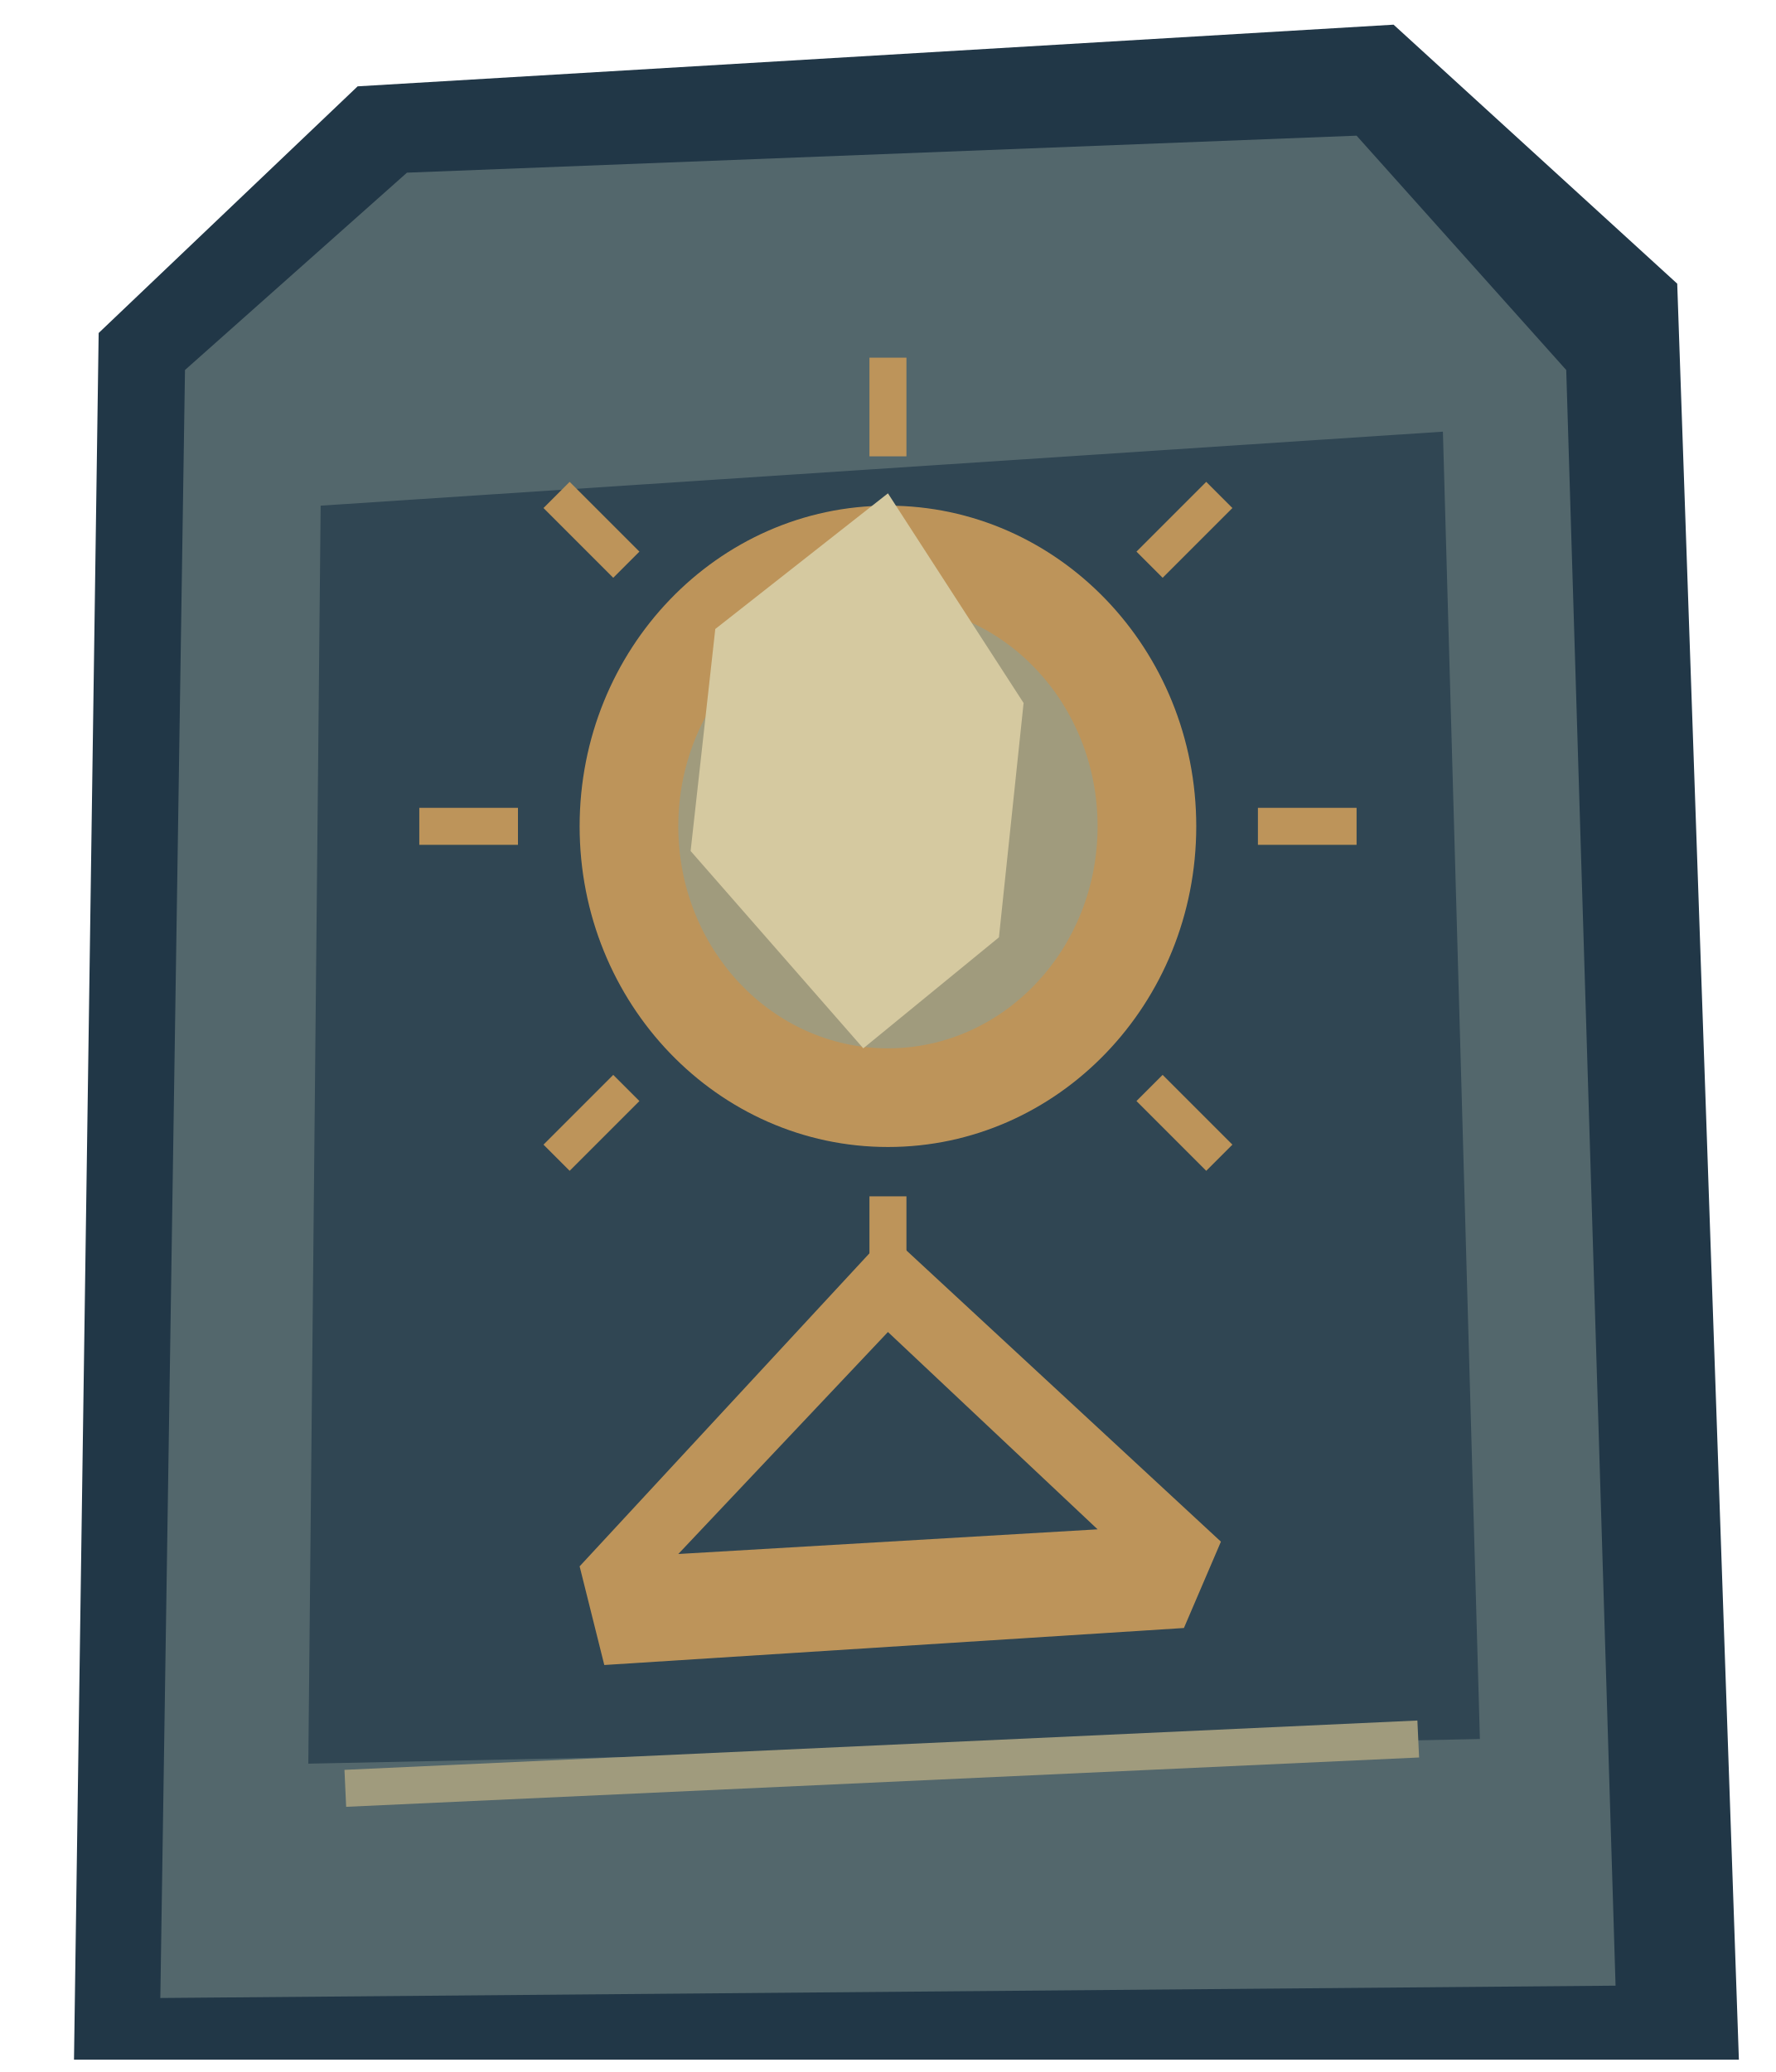
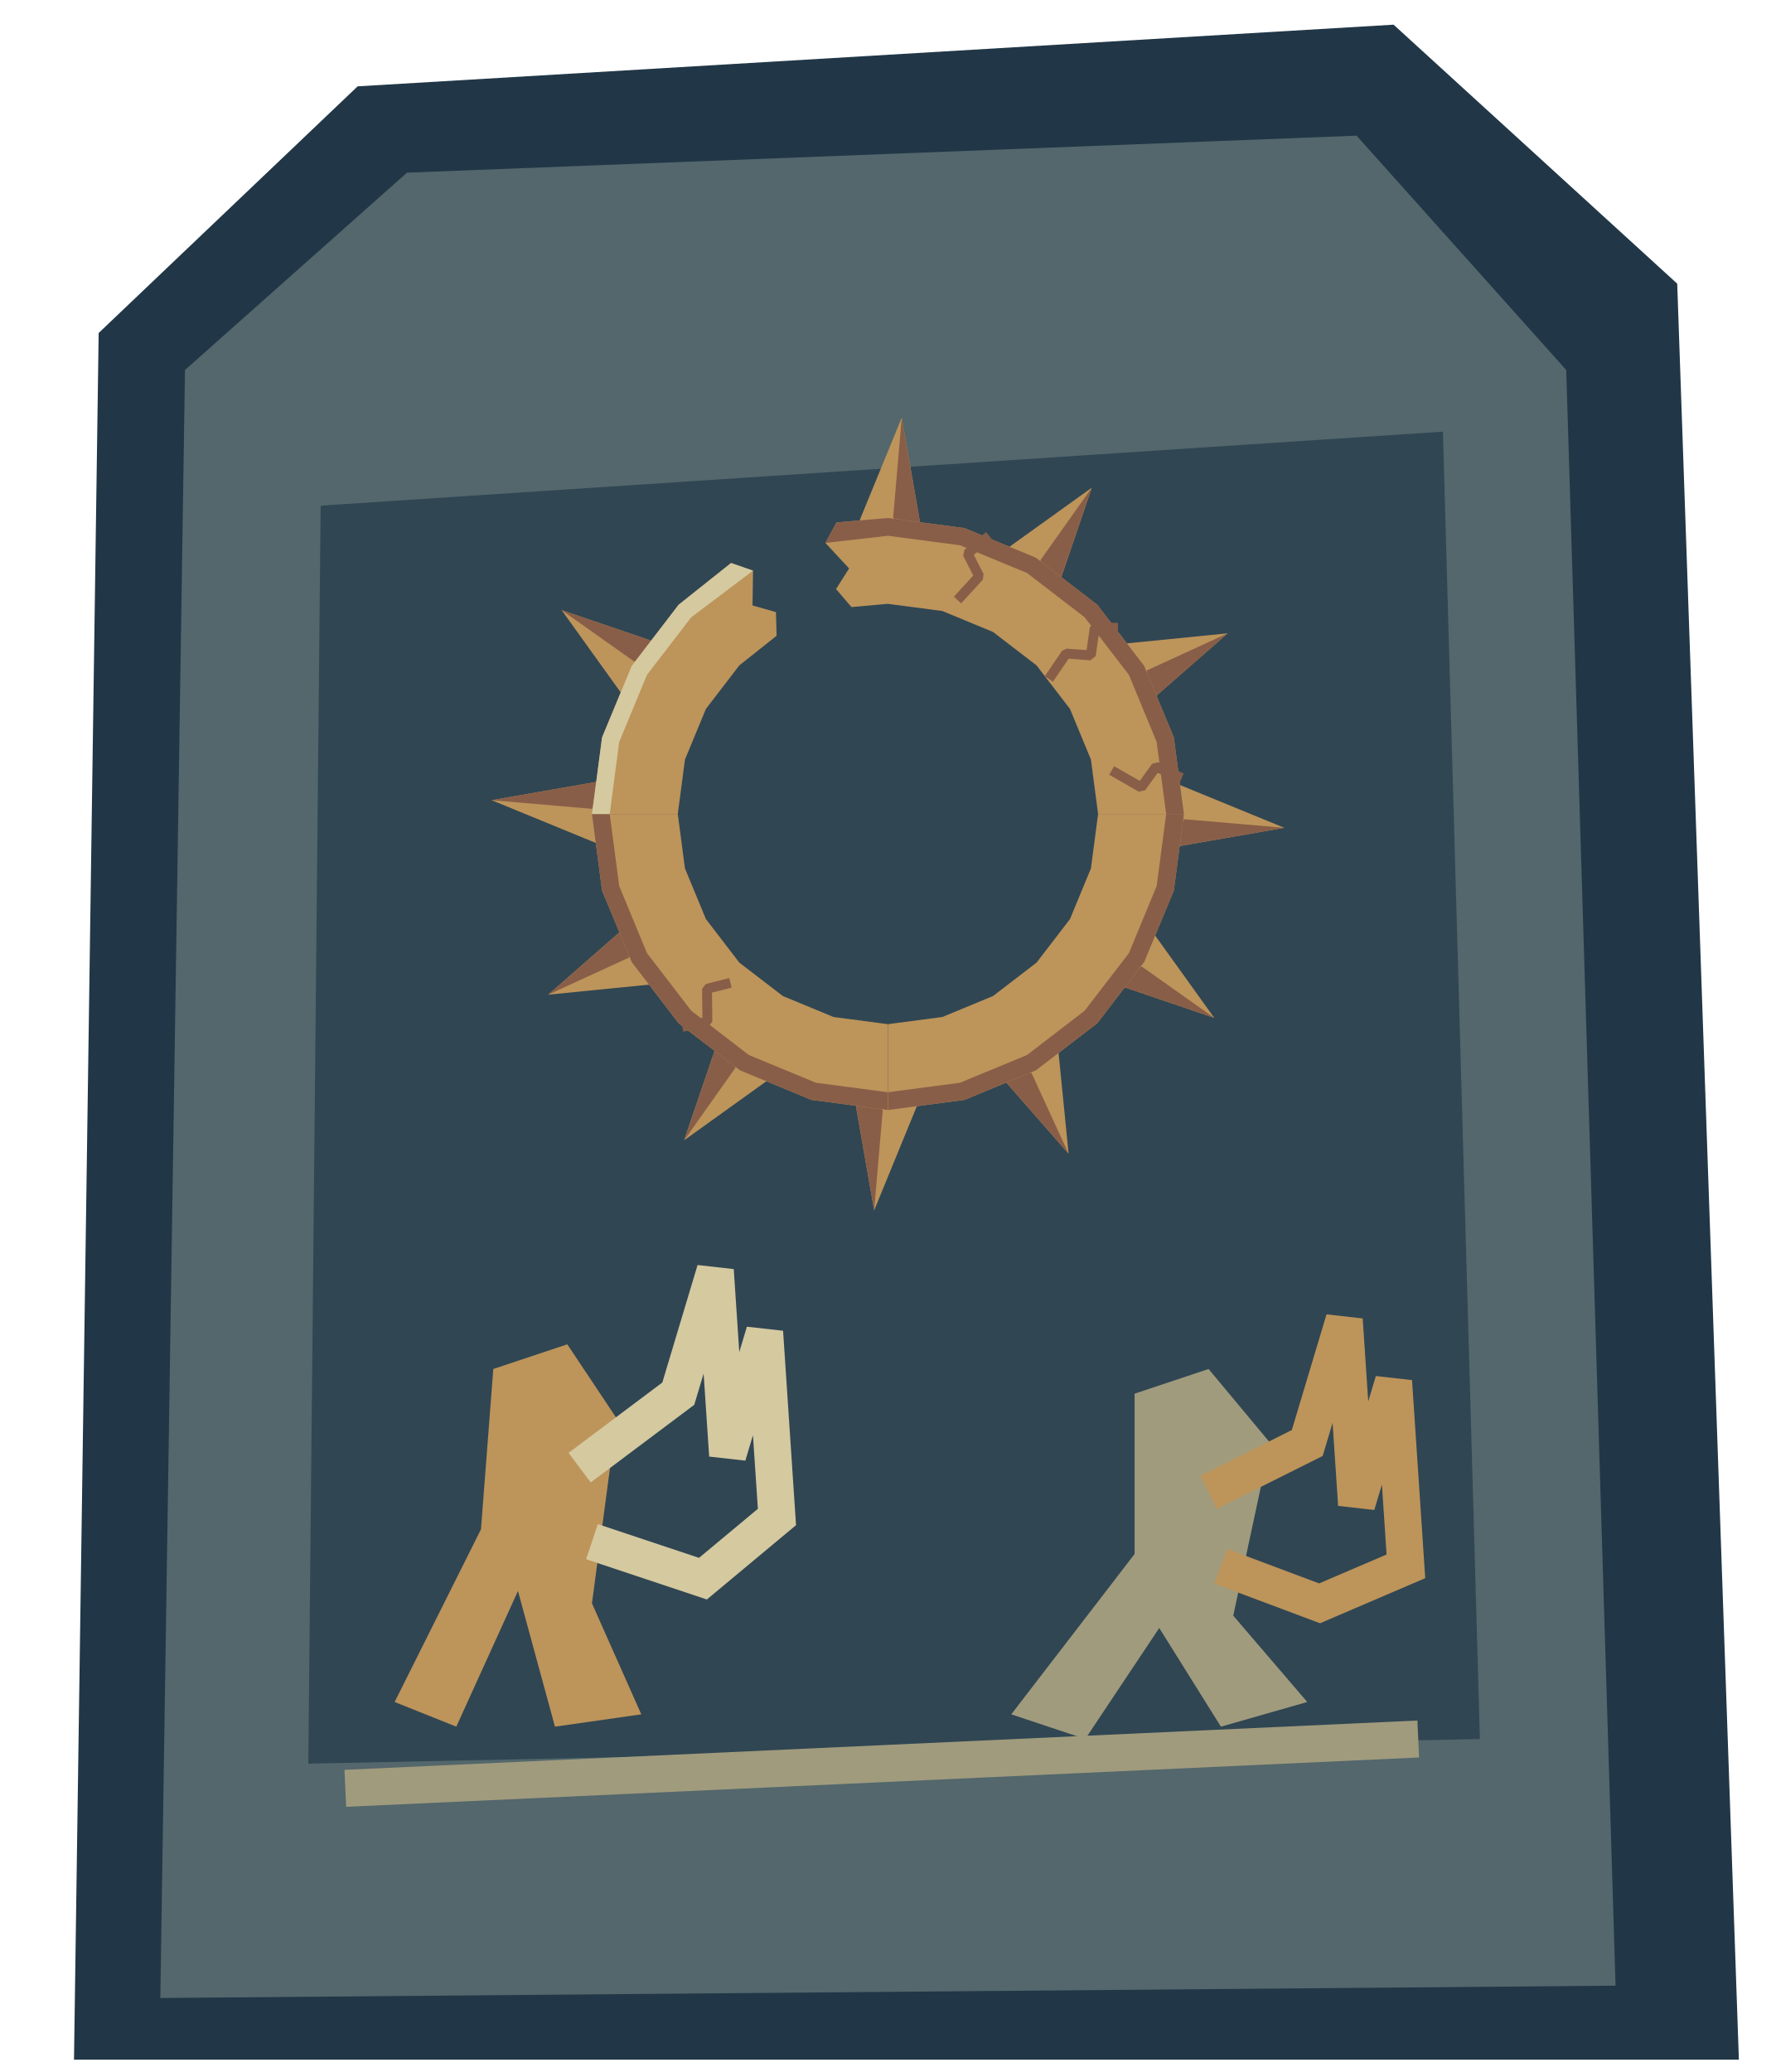
<svg xmlns="http://www.w3.org/2000/svg" width="144" height="168" viewBox="0 0 144 168">
  <polygon points="6,167 8,27 29,7 113,2 136,23 141,167" fill="#213747" />
  <polygon points="13,162 15,30 33,14 110,11 127,30 131,161" fill="#53676c" />
  <polygon points="25,143 26,41 117,35 120,141" fill="#304653" />
-   <ellipse cx="72" cy="67" rx="25" ry="26" fill="#bd945a" />
-   <ellipse cx="72" cy="67" rx="17" ry="18" fill="#a09b7d" />
-   <polygon points="72,40 83,57 81,76 70,85 56,69 58,51" fill="#d5c9a0" />
-   <polyline points="102,67 110,67" fill="none" stroke="#bd945a" stroke-width="3" />
-   <polyline points="93.213,88.213 98.87,93.87" fill="none" stroke="#bd945a" stroke-width="3" />
-   <polyline points="72,97 72,105" fill="none" stroke="#bd945a" stroke-width="3" />
-   <polyline points="50.787,88.213 45.13,93.87" fill="none" stroke="#bd945a" stroke-width="3" />
-   <polyline points="42,67 34,67" fill="none" stroke="#bd945a" stroke-width="3" />
-   <polyline points="50.787,45.787 45.13,40.13" fill="none" stroke="#bd945a" stroke-width="3" />
-   <polyline points="72,37 72,29" fill="none" stroke="#bd945a" stroke-width="3" />
-   <polyline points="93.213,45.787 98.87,40.13" fill="none" stroke="#bd945a" stroke-width="3" />
-   <polygon points="47,127 72,100 99,125 96,132 49,135" fill="#bd945a" />
-   <polygon points="55,126 72,108 89,124" fill="#304653" />
+   <g id="mural-sun" data-symbol="hollow-sun">
+     <polygon points="69.22,43.37 73.12,33.86 74.78,43.37" fill="#bd945a" />
+     <polygon points="73.12,33.86 74.78,43.37 72.42,42" fill="#895e48" />
+     <polygon points="80.91,45.01 88.53,39.54 85.72,47.79" fill="#bd945a" />
+     <polygon points="88.53,39.54 85.72,47.79 84.36,45.43" fill="#895e48" />
+     <polygon points="90.21,52.28 99.55,51.35 92.99,57.09" fill="#bd945a" />
+     <polygon points="99.55,51.35 92.99,57.09 92.99,54.36" fill="#895e48" />
+     <polygon points="94.63,63.22 104.14,67.12 94.63,68.78" fill="#bd945a" />
+     <polygon points="104.14,67.12 94.63,68.78 96,66.42" fill="#895e48" />
+     <polygon points="92.99,74.91 98.46,82.53 90.21,79.72" fill="#bd945a" />
+     <polygon points="98.46,82.53 90.21,79.72 92.57,78.36" fill="#895e48" />
+     <polygon points="85.72,84.21 86.65,93.55 80.91,86.99" fill="#bd945a" />
+     <polygon points="86.65,93.55 80.91,86.99 83.64,86.99" fill="#895e48" />
+     <polygon points="74.78,88.63 70.88,98.14 69.22,88.63" fill="#bd945a" />
+     <polygon points="70.88,98.14 69.22,88.63 71.58,90" fill="#895e48" />
+     <polygon points="63.09,86.99 55.47,92.46 58.28,84.21" fill="#bd945a" />
+     <polygon points="55.47,92.46 58.28,84.21 59.64,86.57" fill="#895e48" />
+     <polygon points="53.79,79.72 44.45,80.65 51.01,74.91" fill="#bd945a" />
+     <polygon points="44.45,80.65 51.01,74.91 51.01,77.64" fill="#895e48" />
+     <polygon points="49.37,68.78 39.86,64.88 49.37,63.22" fill="#bd945a" />
+     <polygon points="39.86,64.88 49.37,63.22 48,65.58" fill="#895e48" />
+     <polygon points="51.01,57.09 45.54,49.47 53.79,52.28" fill="#bd945a" />
+     <polygon points="45.54,49.47 53.79,52.28 51.43,53.64" fill="#895e48" />
+     <polygon points="67.83,42.36 72,42 78.21,42.82 84,45.22 88.97,49.03 92.78,54 95.18,59.79 96,66 89.04,66 88.46,61.59 86.76,57.48 84.05,53.95 80.52,51.24 76.41,49.54 72,48.96 69.04,49.22 67.79,47.76 68.85,46.09 66.93,44.02" fill="#bd945a" />
+     <polygon points="67.83,42.36 72,42 78.21,42.82 84,45.22 88.97,49.03 92.78,54 95.18,59.79 96,66 94.56,66 93.79,60.16 91.54,54.72 87.95,50.05 83.28,46.46 77.84,44.21 72,43.44 66.93,44.02" fill="#895e48" />
+     <polygon points="96,66 95.18,72.21 92.78,78 88.97,82.97 84,86.78 78.21,89.18 72,90 72,83.04 76.41,82.46 80.52,80.76 84.05,78.05 86.76,74.52 88.46,70.41 89.04,66" fill="#bd945a" />
+     <polygon points="96,66 95.18,72.21 92.78,78 88.97,82.97 84,86.78 78.21,89.18 72,90 72,88.56 77.84,87.79 83.28,85.54 87.95,81.95 91.54,77.28 93.79,71.84 94.56,66" fill="#895e48" />
+     <polygon points="72,90 65.79,89.18 60,86.78 55.03,82.97 51.22,78 48.82,72.21 48,66 54.96,66 55.54,70.41 57.24,74.52 59.95,78.05 63.48,80.76 67.59,82.46 72,83.04" fill="#bd945a" />
+     <polygon points="72,90 65.79,89.18 60,86.78 55.03,82.97 51.22,78 48.82,72.21 48,66 49.44,66 50.21,71.84 52.46,77.28 56.05,81.95 60.72,85.54 66.16,87.79 72,88.56" fill="#895e48" />
+     <polygon points="48,66 48.82,59.79 51.22,54 55.03,49.03 59.28,45.65 61.06,46.27 61.02,49.09 62.92,49.63 62.97,51.55 59.95,53.95 57.24,57.48 55.54,61.59 54.96,66" fill="#bd945a" />
+     <polygon points="48,66 48.82,59.79 51.22,54 55.03,49.03 59.28,45.65 61.06,46.27 56.05,50.05 52.46,54.72 50.21,60.16 49.44,66" fill="#d5c9a0" />
+     <polyline data-fracture="closed" points="80.21,43.45 78.46,44.88 79.4,46.73 77.64,48.65" fill="none" stroke="#895e48" stroke-width="0.8" stroke-linejoin="bevel" />
+     <polyline data-fracture="closed" points="90.65,50.9 88.77,50.9 88.45,53.14 86.45,52.99 85.05,55.05" fill="none" stroke="#895e48" stroke-width="0.8" stroke-linejoin="bevel" />
+     <polyline data-fracture="closed" points="95.82,63.08 93.74,62.17 92.53,63.84 90.14,62.47" fill="none" stroke="#895e48" stroke-width="0.8" stroke-linejoin="bevel" />
+     <polyline data-fracture="closed" points="55.33,83.26 57.36,82.85 57.33,80.17 59.23,79.69" fill="none" stroke="#895e48" stroke-width="0.8" stroke-linejoin="bevel" />
+   </g>
+   <polygon points="40,111 46,109 50,115 48,130 52,139 45,140 42,129 37,140 32,138 39,124" fill="#bd945a" />
+   <polygon points="92,113 98,111 103,117 100,131 106,138 99,140 94,132 88,141 82,139 92,126" fill="#a09b7d" />
+   <polyline points="47,119 55,113 58,103 59,118 62,108 63,123 57,128 48,125" fill="none" stroke="#d5c9a0" stroke-width="3" />
+   <polyline points="98,121 106,117 109,107 110,122 113,112 114,127 107,130 99,127" fill="none" stroke="#bd945a" stroke-width="3" />
  <polyline points="28,145 115,141" fill="none" stroke="#a09b7d" stroke-width="3" />
</svg>
